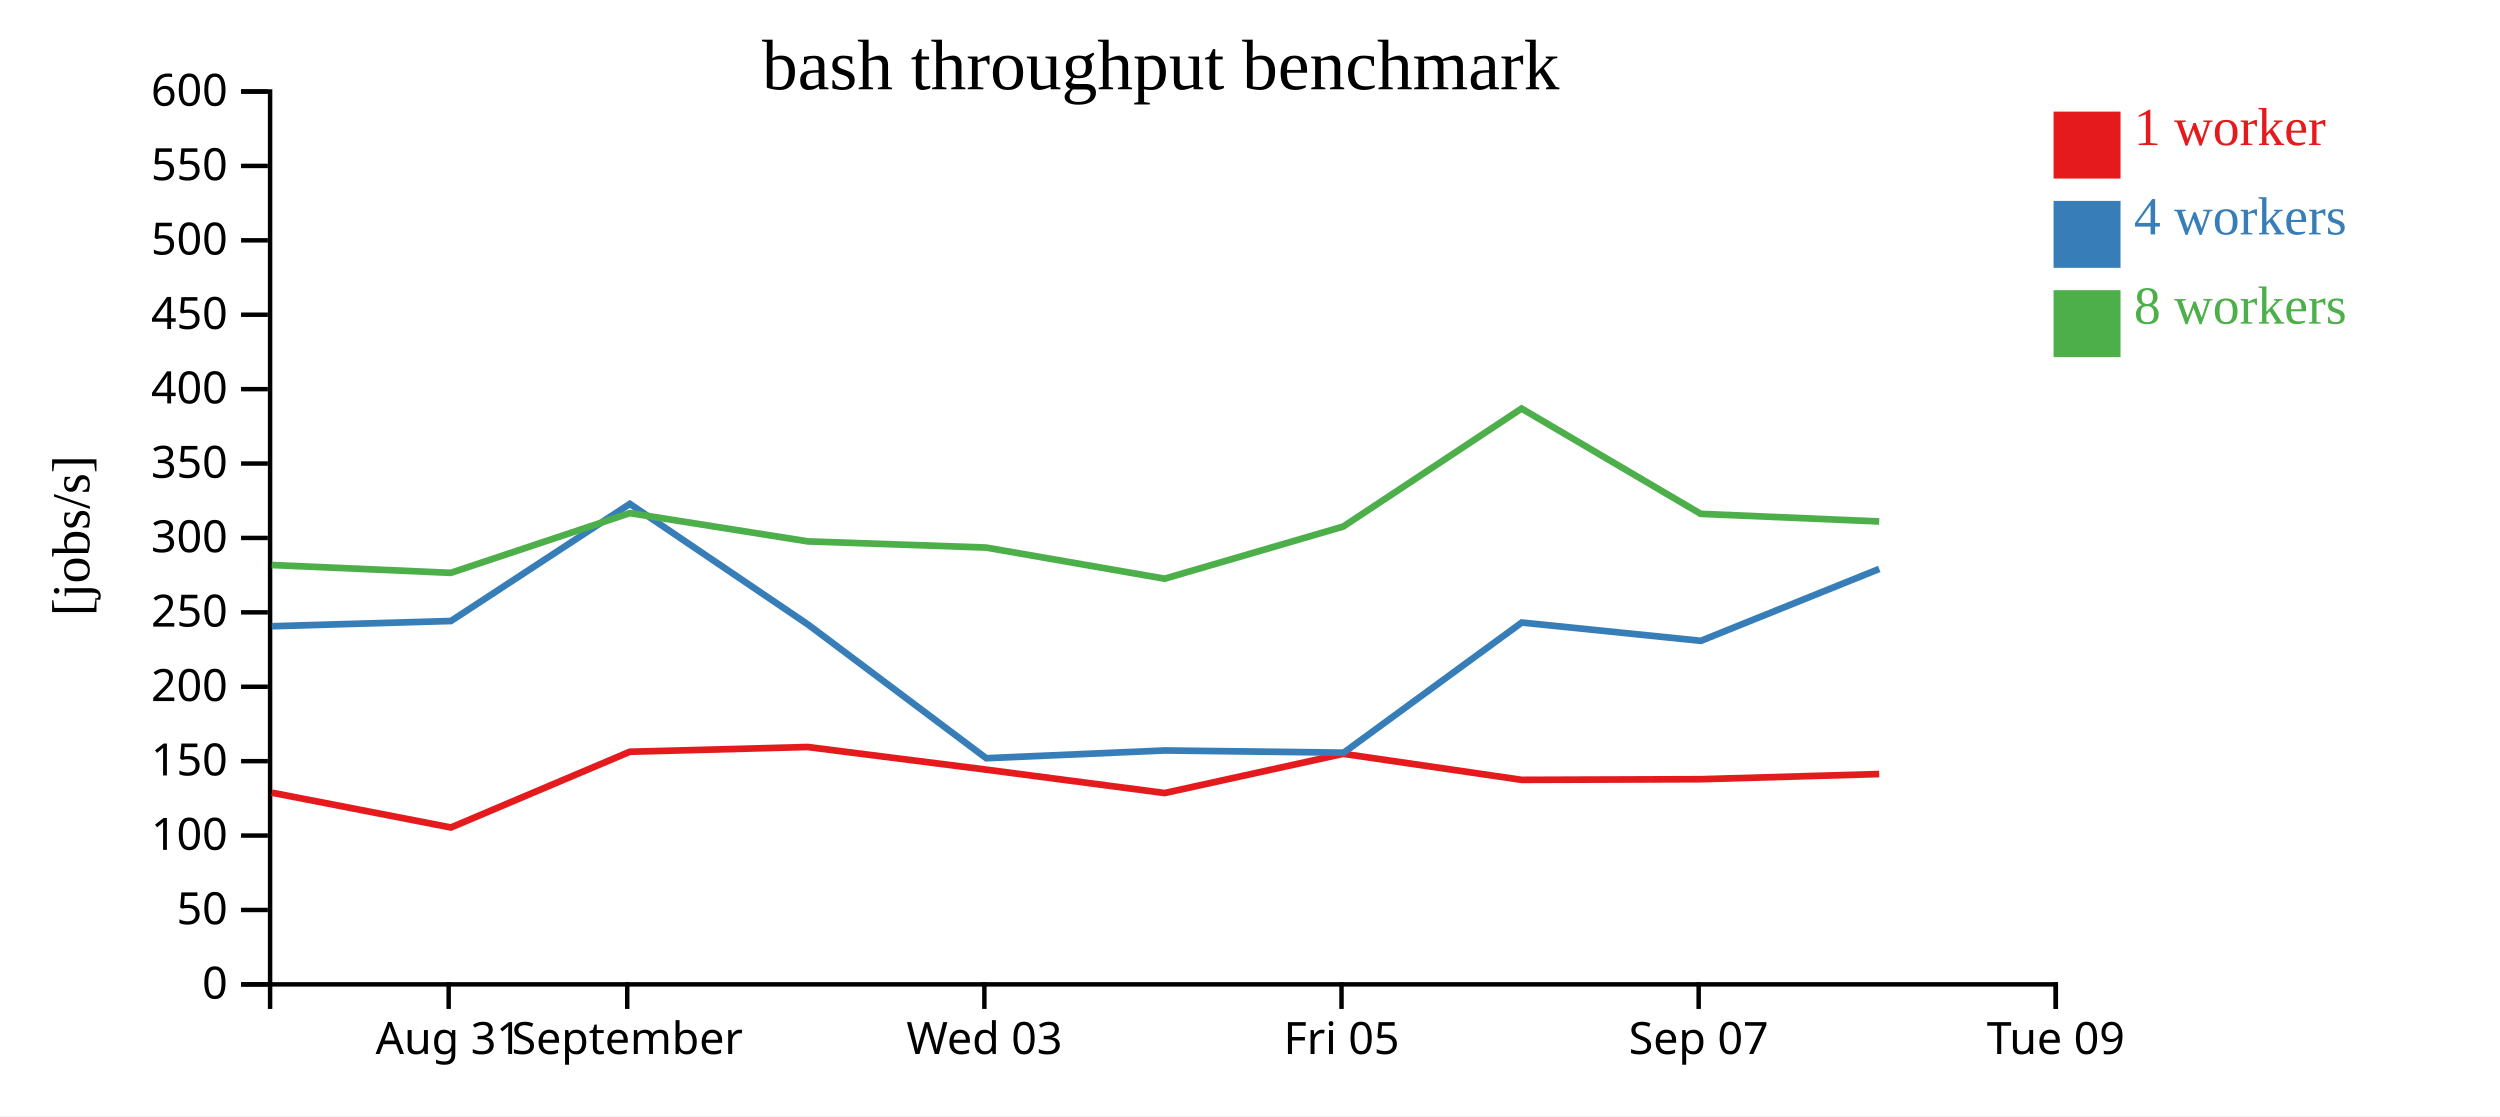
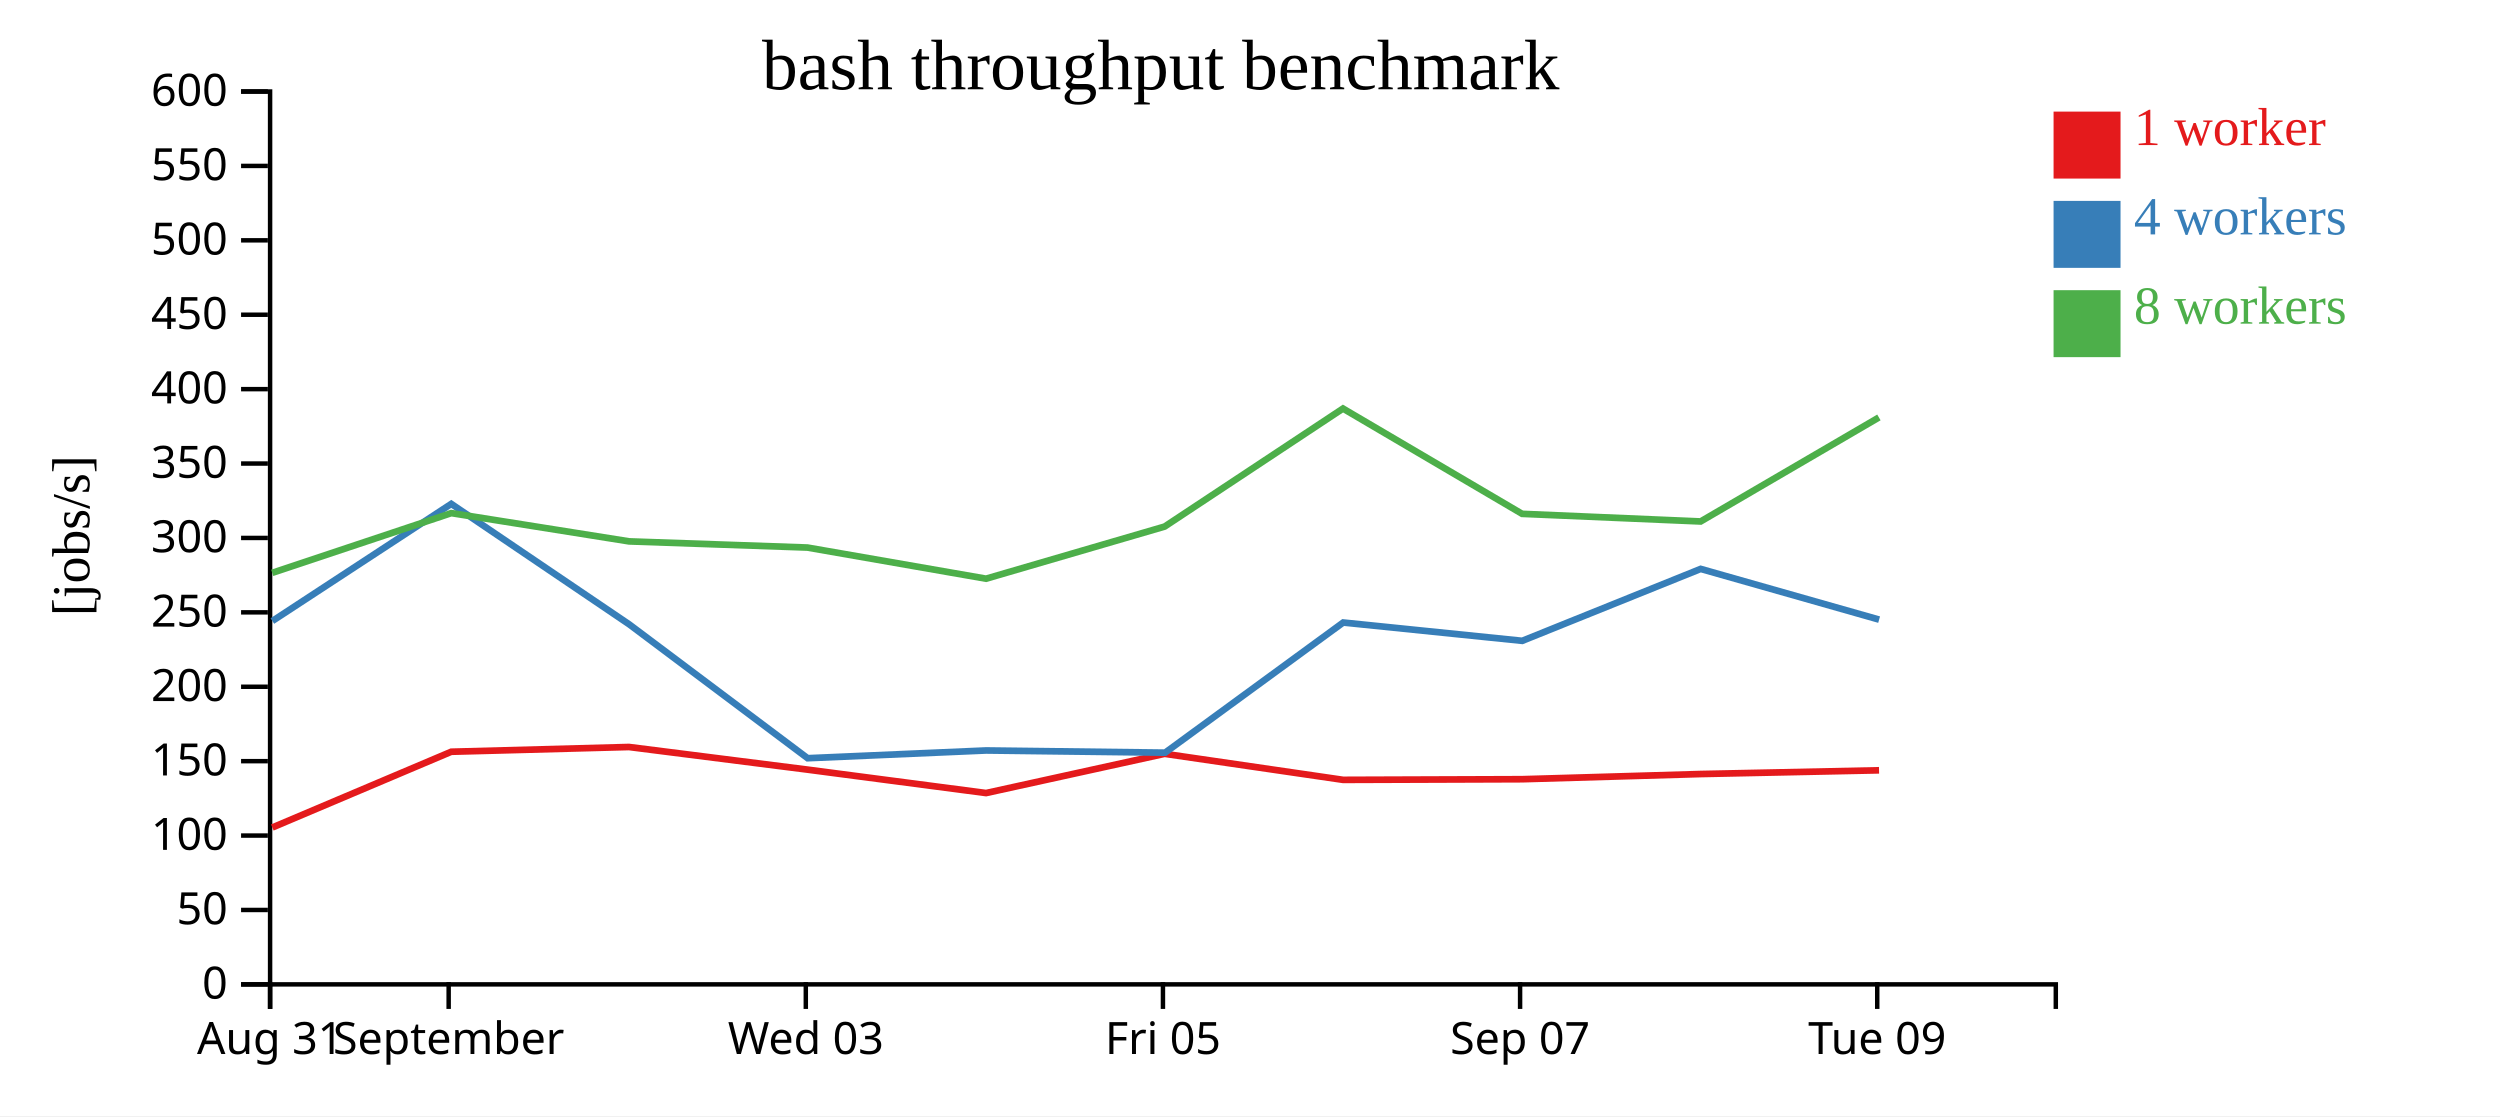
<svg xmlns="http://www.w3.org/2000/svg" width="560" height="250">
  <rect width="100%" height="100%" fill="white" />
  <g transform="translate(60,20)">
    <g transform="translate(0,200)" fill="none" font-size="10" font-family="sans-serif" text-anchor="middle">
      <path class="domain" stroke="currentColor" d="M0.5,6V0.5H400.5V6" />
-       <g class="tick" opacity="1" transform="translate(40.5,0)">
+       <g class="tick" opacity="1" transform="translate(0.5,0)">
        <line stroke="currentColor" y2="6" />
        <text fill="currentColor" y="9" dy="0.71em">Aug 31</text>
      </g>
-       <g class="tick" opacity="1" transform="translate(80.5,0)">
+       <g class="tick" opacity="1" transform="translate(40.5,0)">
        <line stroke="currentColor" y2="6" />
        <text fill="currentColor" y="9" dy="0.71em">September</text>
      </g>
-       <g class="tick" opacity="1" transform="translate(160.5,0)">
+       <g class="tick" opacity="1" transform="translate(120.5,0)">
        <line stroke="currentColor" y2="6" />
        <text fill="currentColor" y="9" dy="0.71em">Wed 03</text>
      </g>
-       <g class="tick" opacity="1" transform="translate(240.5,0)">
+       <g class="tick" opacity="1" transform="translate(200.5,0)">
        <line stroke="currentColor" y2="6" />
        <text fill="currentColor" y="9" dy="0.71em">Fri 05</text>
      </g>
-       <g class="tick" opacity="1" transform="translate(320.5,0)">
+       <g class="tick" opacity="1" transform="translate(280.5,0)">
        <line stroke="currentColor" y2="6" />
        <text fill="currentColor" y="9" dy="0.71em">Sep 07</text>
      </g>
-       <g class="tick" opacity="1" transform="translate(400.5,0)">
+       <g class="tick" opacity="1" transform="translate(360.5,0)">
        <line stroke="currentColor" y2="6" />
        <text fill="currentColor" y="9" dy="0.71em">Tue 09</text>
      </g>
    </g>
    <g fill="none" font-size="10" font-family="sans-serif" text-anchor="end">
      <path class="domain" stroke="currentColor" d="M-6,200.5H0.5V0.5H-6" />
      <g class="tick" opacity="1" transform="translate(0,200.5)">
        <line stroke="currentColor" x2="-6" />
        <text fill="currentColor" x="-9" dy="0.32em">0</text>
      </g>
      <g class="tick" opacity="1" transform="translate(0,183.8333)">
        <line stroke="currentColor" x2="-6" />
        <text fill="currentColor" x="-9" dy="0.32em">50</text>
      </g>
      <g class="tick" opacity="1" transform="translate(0,167.1667)">
        <line stroke="currentColor" x2="-6" />
        <text fill="currentColor" x="-9" dy="0.32em">100</text>
      </g>
      <g class="tick" opacity="1" transform="translate(0,150.5)">
        <line stroke="currentColor" x2="-6" />
        <text fill="currentColor" x="-9" dy="0.32em">150</text>
      </g>
      <g class="tick" opacity="1" transform="translate(0,133.8333)">
        <line stroke="currentColor" x2="-6" />
        <text fill="currentColor" x="-9" dy="0.32em">200</text>
      </g>
      <g class="tick" opacity="1" transform="translate(0,117.1667)">
        <line stroke="currentColor" x2="-6" />
        <text fill="currentColor" x="-9" dy="0.32em">250</text>
      </g>
      <g class="tick" opacity="1" transform="translate(0,100.5)">
        <line stroke="currentColor" x2="-6" />
        <text fill="currentColor" x="-9" dy="0.32em">300</text>
      </g>
      <g class="tick" opacity="1" transform="translate(0,83.83333)">
        <line stroke="currentColor" x2="-6" />
        <text fill="currentColor" x="-9" dy="0.32em">350</text>
      </g>
      <g class="tick" opacity="1" transform="translate(0,67.16667)">
        <line stroke="currentColor" x2="-6" />
        <text fill="currentColor" x="-9" dy="0.32em">400</text>
      </g>
      <g class="tick" opacity="1" transform="translate(0,50.5)">
        <line stroke="currentColor" x2="-6" />
        <text fill="currentColor" x="-9" dy="0.32em">450</text>
      </g>
      <g class="tick" opacity="1" transform="translate(0,33.83333)">
        <line stroke="currentColor" x2="-6" />
        <text fill="currentColor" x="-9" dy="0.32em">500</text>
      </g>
      <g class="tick" opacity="1" transform="translate(0,17.16667)">
        <line stroke="currentColor" x2="-6" />
        <text fill="currentColor" x="-9" dy="0.32em">550</text>
      </g>
      <g class="tick" opacity="1" transform="translate(0,0.5)">
        <line stroke="currentColor" x2="-6" />
        <text fill="currentColor" x="-9" dy="0.32em">600</text>
      </g>
    </g>
    <text text-anchor="middle" style="font-size: 12px" transform="rotate(-90)" y="-40" x="-100">[jobs/s]</text>
    <text text-anchor="middle" style="font-size: 16px" y="0" x="200">bash throughput benchmark</text>
-     <path class="line" fill="none" stroke="#e41a1c" stroke-width="1.5" d="M0.878,157.559L41,165.359L81.08,148.392L120.892,147.328L160.868,152.395L200.876,157.642L240.88,148.852L280.864,154.689L320.968,154.543L360.942,153.383" />
-     <path class="line" fill="none" stroke="#377eb8" stroke-width="1.5" d="M0.889,120.277L41.008,119.104L81.081,92.871L120.931,119.846L160.913,149.838L200.9,148.105L240.983,148.598L280.877,119.446L320.984,123.547L360.951,107.437" />
-     <path class="line" fill="none" stroke="#4daf4a" stroke-width="1.5" d="M0.876,106.564L40.979,108.32L81.089,94.936L120.907,101.269L160.86,102.653L200.872,109.629L240.881,97.949L280.829,71.515L320.954,95.101L360.944,96.806" />
+     <path class="line" fill="none" stroke="#e41a1c" stroke-width="1.5" d="M1,165.359L41.08,148.392L80.892,147.328L120.868,152.395L160.876,157.642L200.88,148.852L240.864,154.689L280.968,154.543L320.942,153.383L360.906,152.547" />
+     <path class="line" fill="none" stroke="#377eb8" stroke-width="1.5" d="M1.008,119.104L41.081,92.871L80.931,119.846L120.913,149.838L160.9,148.105L200.983,148.598L240.877,119.446L280.984,123.547L320.951,107.437L360.924,118.795" />
+     <path class="line" fill="none" stroke="#4daf4a" stroke-width="1.5" d="M0.979,108.32L41.089,94.936L80.907,101.269L120.86,102.653L160.872,109.629L200.881,97.949L240.829,71.515L280.954,95.101L320.944,96.806L360.877,73.506" />
    <rect class="dot" x="400" y="5" width="15" height="15" style="fill: #e41a1c;" />
    <rect class="dot" x="400" y="25" width="15" height="15" style="fill: #377eb8;" />
    <rect class="dot" x="400" y="45" width="15" height="15" style="fill: #4daf4a;" />
    <text class="label" x="418" y="12.5" style="fill: #e41a1c; alignment-baseline: middle;" text-anchor="left">1 worker</text>
    <text class="label" x="418" y="32.5" style="fill: #377eb8; alignment-baseline: middle;" text-anchor="left">4 workers</text>
    <text class="label" x="418" y="52.5" style="fill: #4daf4a; alignment-baseline: middle;" text-anchor="left">8 workers</text>
  </g>
</svg>
